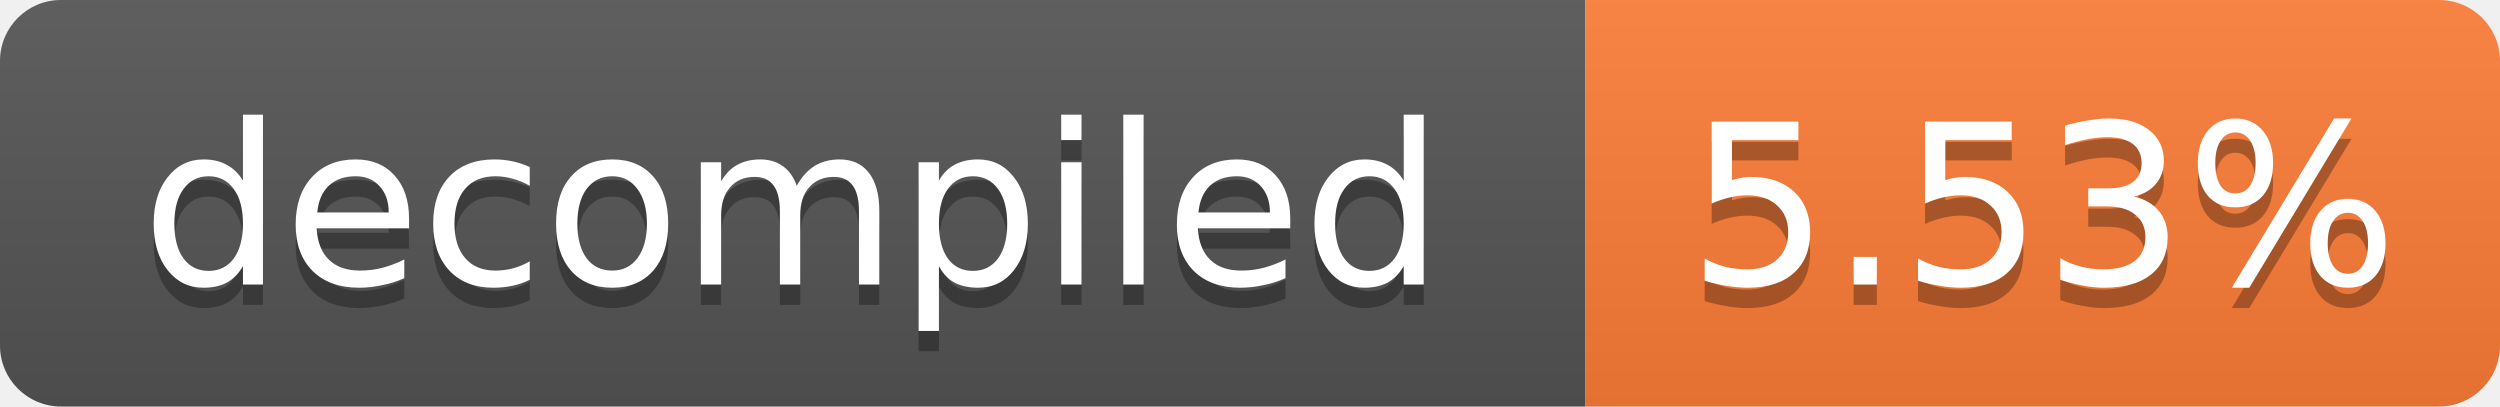
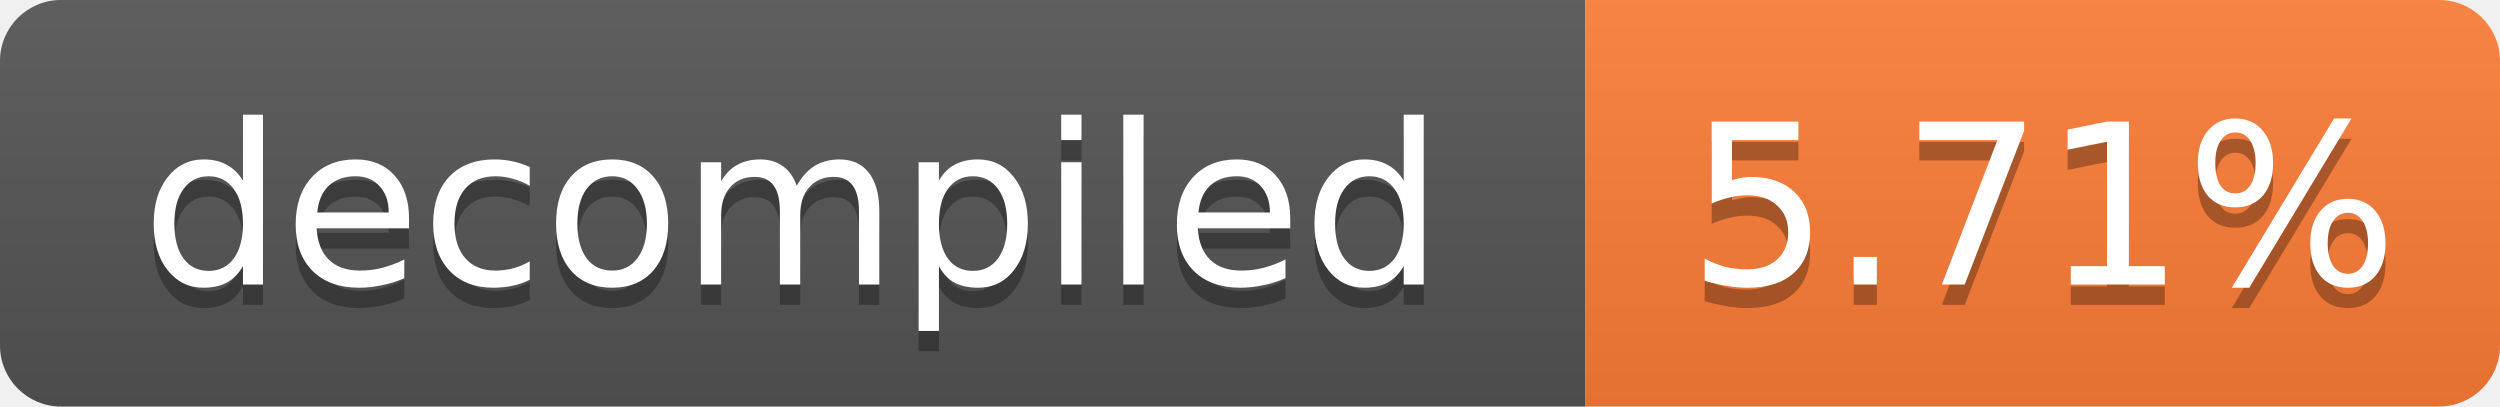
- <svg xmlns="http://www.w3.org/2000/svg" width="123" height="20" role="img" aria-label="decompiled: 5.53%">
+ <svg xmlns="http://www.w3.org/2000/svg" width="123" height="20" role="img" aria-label="decompiled: 5.71%">
  <linearGradient id="s" x2="0" y2="100%">
    <stop offset="0" stop-color="#bbb" stop-opacity=".1" />
    <stop offset="1" stop-opacity=".1" />
  </linearGradient>
  <clipPath id="r">
    <rect width="123" height="20" rx="3" fill="#fff" />
  </clipPath>
  <g clip-path="url(#r)">
    <rect width="78" height="20" fill="#555" />
    <rect x="78" width="45" height="20" fill="#fe7d37" />
    <rect width="123" height="20" fill="url(#s)" />
  </g>
  <g fill="#fff" text-anchor="middle" font-family="Verdana,Geneva,DejaVu Sans,sans-serif" font-size="11">
    <text x="39.0" y="15" fill="#010101" fill-opacity=".3">decompiled</text>
    <text x="39.0" y="14">decompiled</text>
-     <text x="100.5" y="15" fill="#010101" fill-opacity=".3">5.53%</text>
-     <text x="100.5" y="14">5.53%</text>
+     <text x="100.5" y="15" fill="#010101" fill-opacity=".3">5.71%</text>
+     <text x="100.5" y="14">5.71%</text>
  </g>
</svg>
